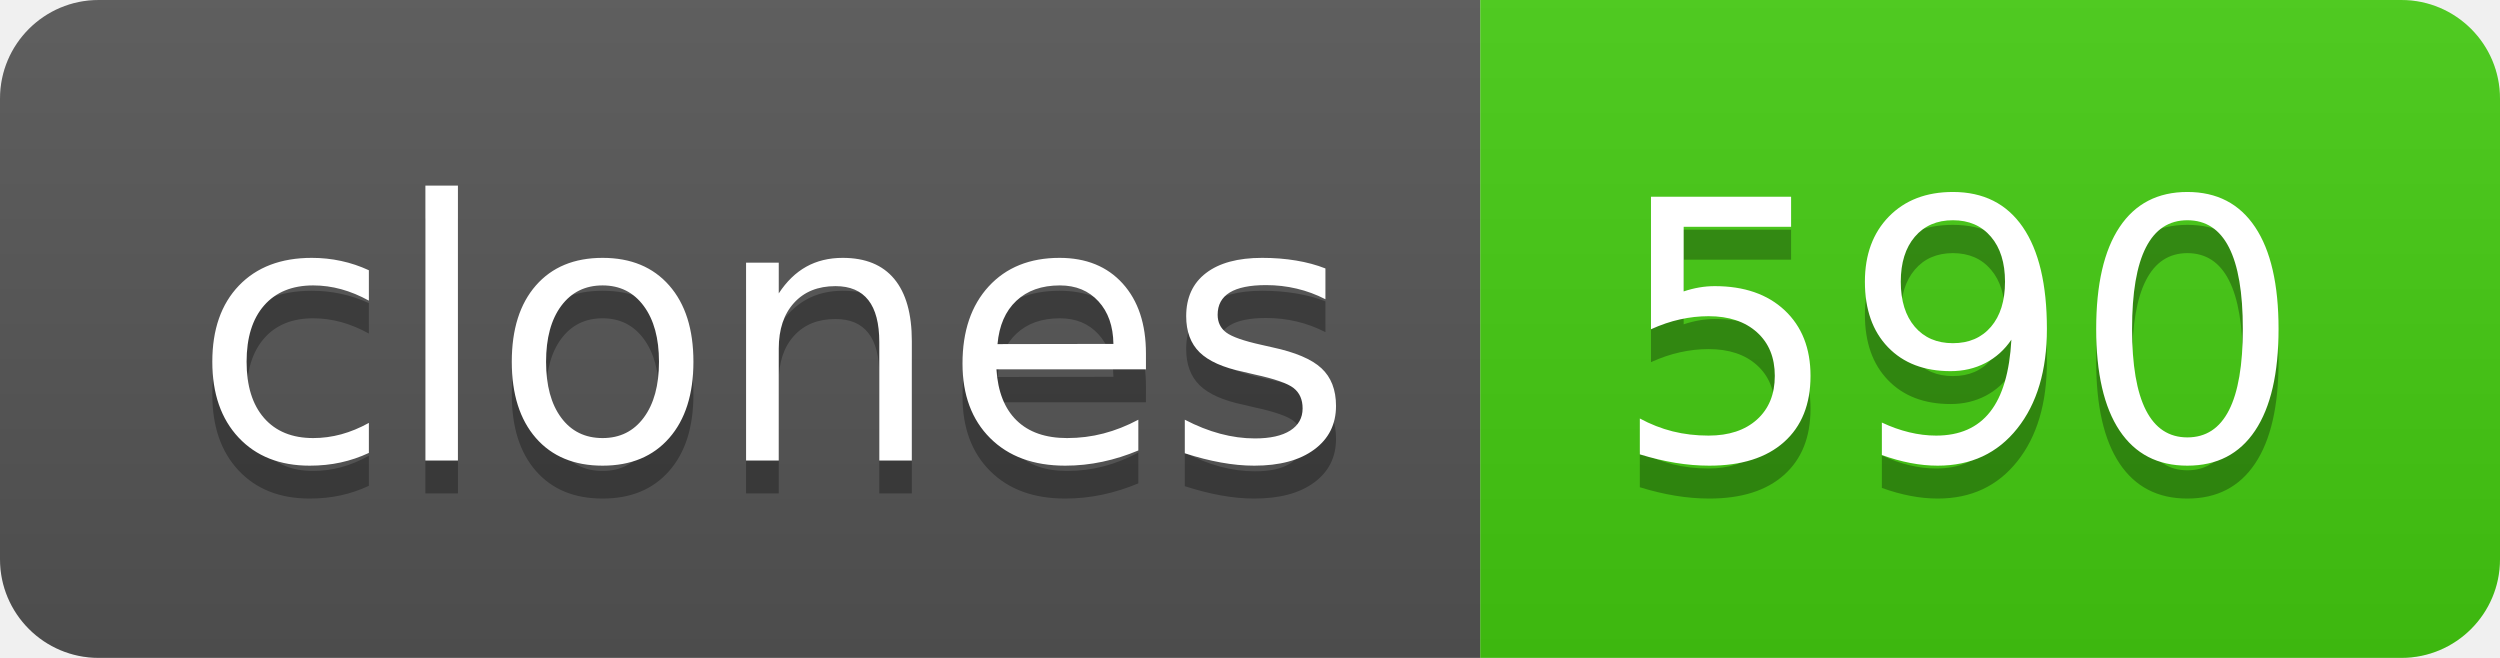
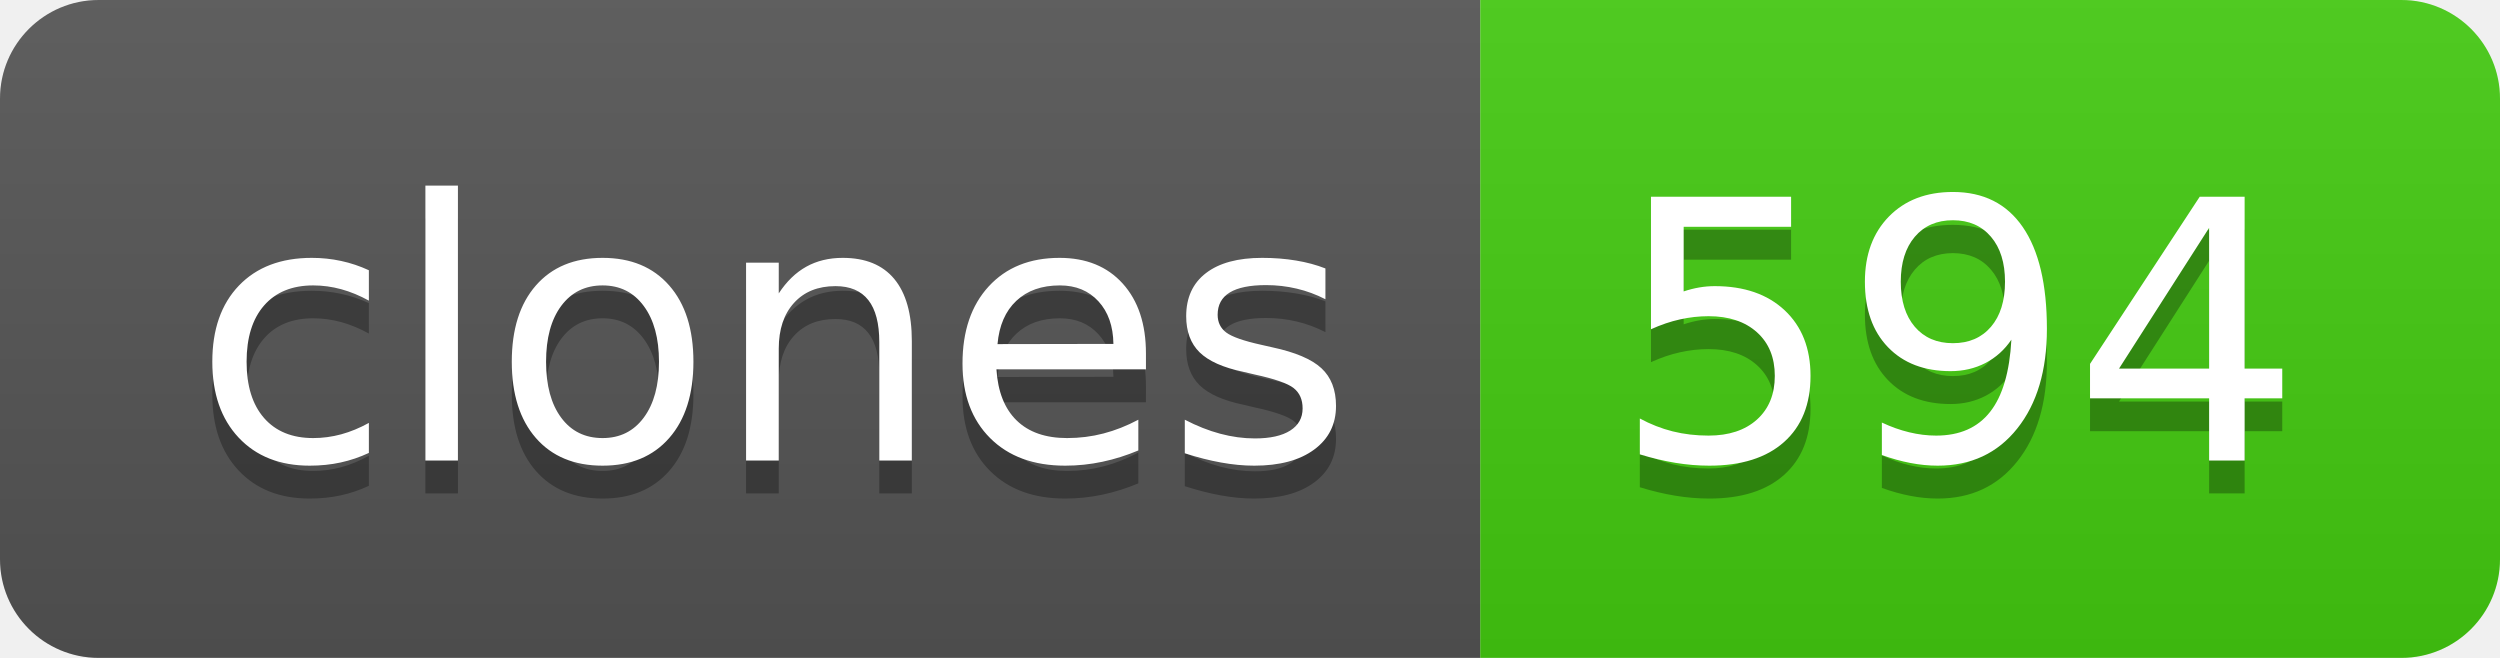
- <svg xmlns="http://www.w3.org/2000/svg" width="76" height="20" role="img" aria-label="clones: 590">
+ <svg xmlns="http://www.w3.org/2000/svg" width="76" height="20" role="img" aria-label="clones: 594">
  <linearGradient id="s" x2="0" y2="100%">
    <stop offset="0" stop-color="#bbb" stop-opacity=".1" />
    <stop offset="1" stop-opacity=".1" />
  </linearGradient>
  <clipPath id="r">
    <rect width="76" height="20" rx="3" fill="#fff" />
  </clipPath>
  <g clip-path="url(#r)">
    <rect width="45" height="20" fill="#555" />
    <rect x="45" width="31" height="20" fill="#4c1" />
    <rect width="76" height="20" fill="url(#s)" />
  </g>
  <g fill="#fff" text-anchor="middle" font-family="Verdana,Geneva,DejaVu Sans,sans-serif" text-rendering="geometricPrecision" font-size="110">
    <text aria-hidden="true" x="235" y="150" fill="#010101" fill-opacity=".3" transform="scale(.1)" textLength="350">clones</text>
    <text x="235" y="140" transform="scale(.1)" fill="#fff" textLength="350">clones</text>
-     <text aria-hidden="true" x="595" y="150" fill="#010101" fill-opacity=".3" transform="scale(.1)" textLength="210">590</text>
-     <text x="595" y="140" transform="scale(.1)" fill="#fff" textLength="210">590</text>
+     <text aria-hidden="true" x="595" y="150" fill="#010101" fill-opacity=".3" transform="scale(.1)" textLength="210">594</text>
+     <text x="595" y="140" transform="scale(.1)" fill="#fff" textLength="210">594</text>
  </g>
</svg>
